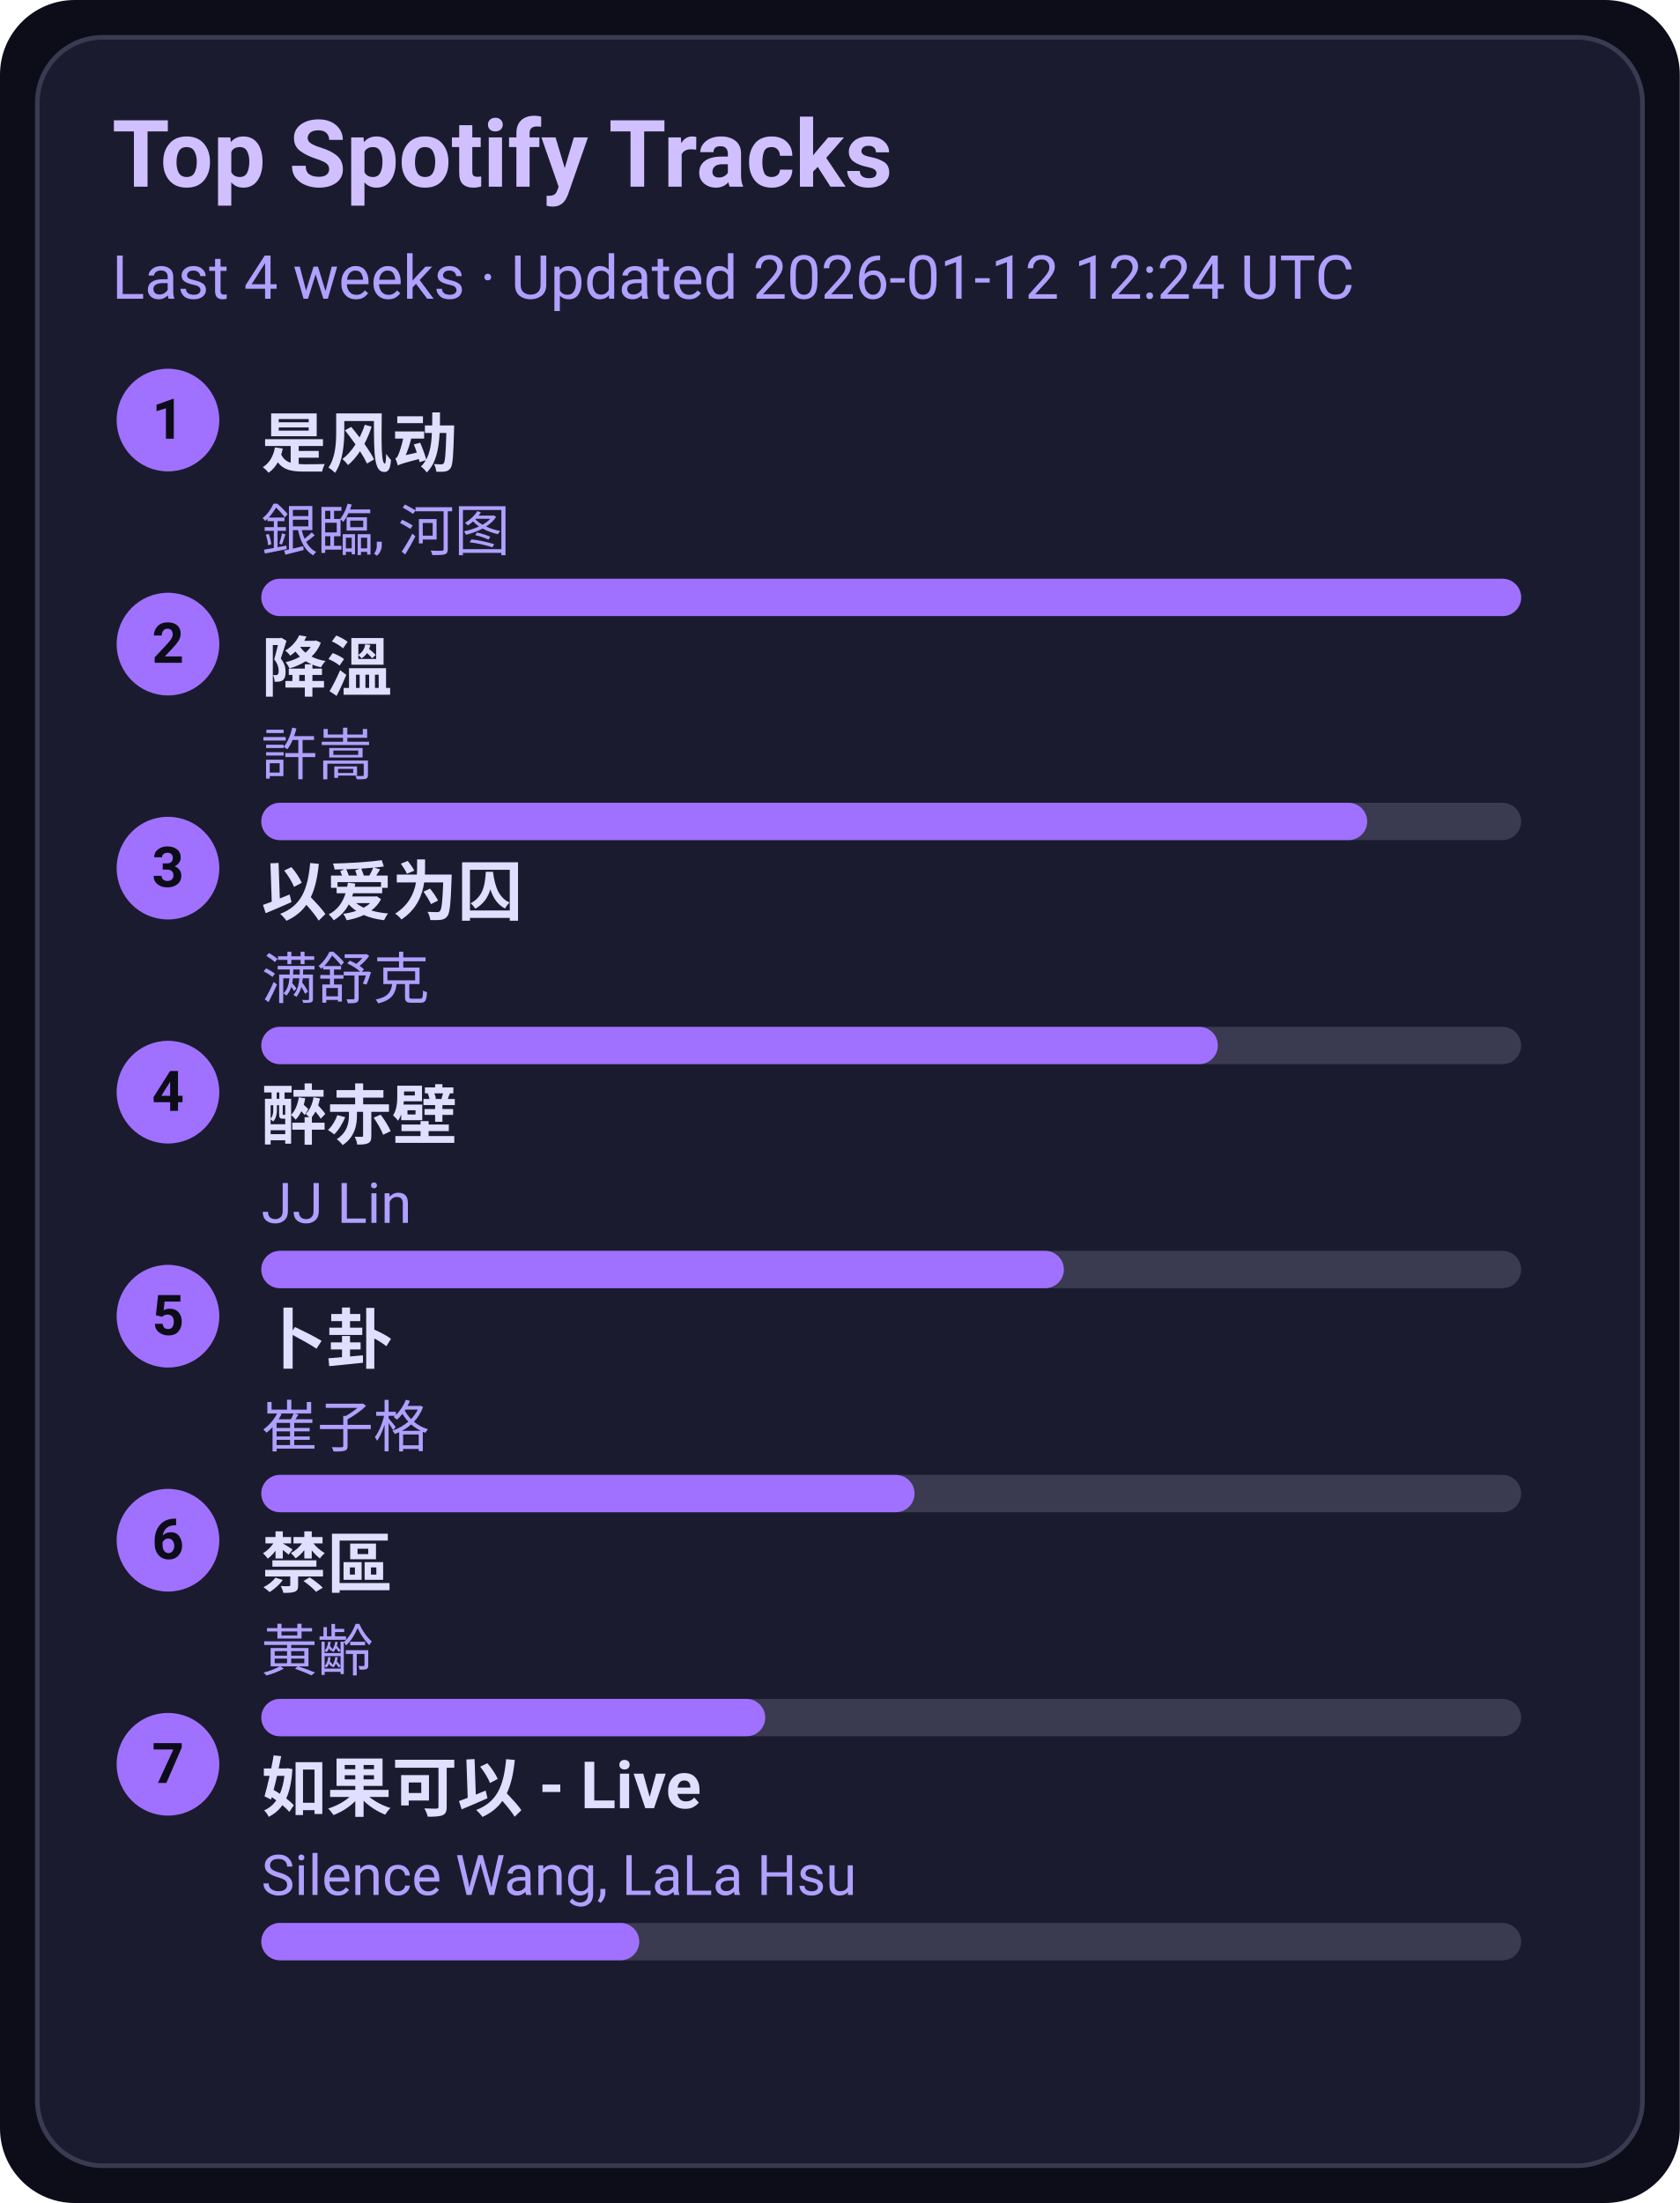
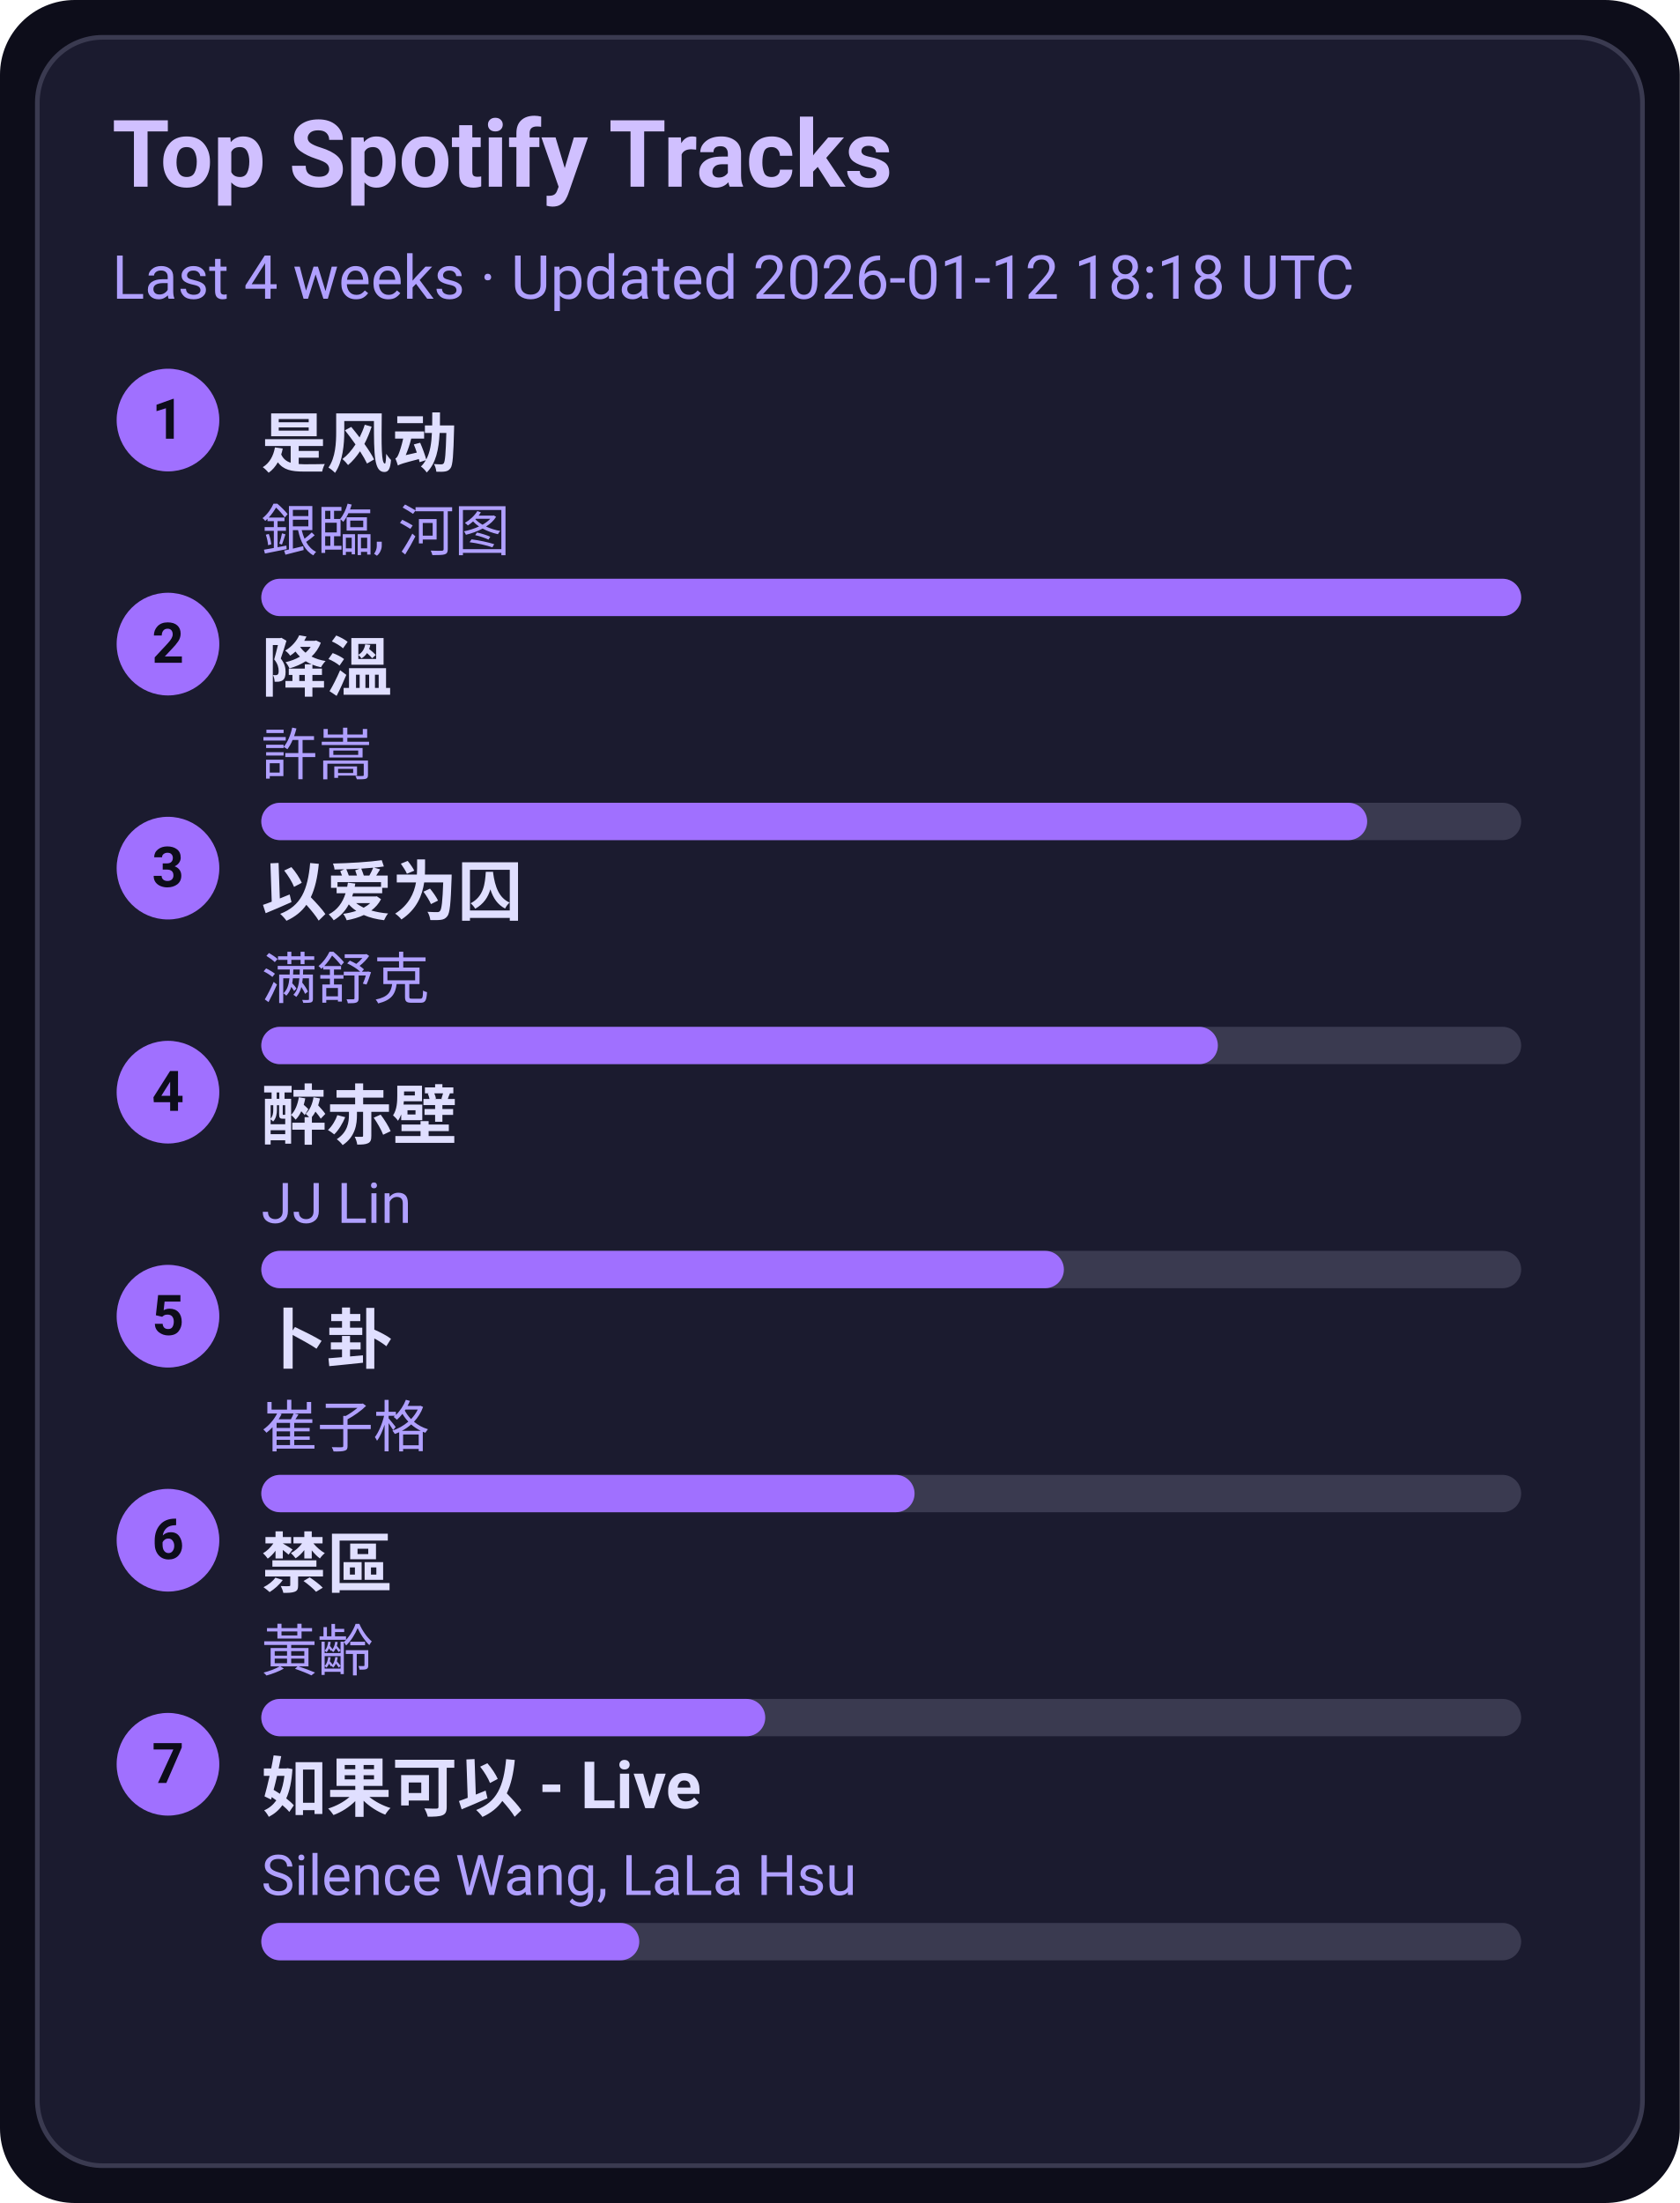
<svg xmlns="http://www.w3.org/2000/svg" width="360" height="472" viewBox="0 0 360 472">
  <style>text{font-family:-apple-system,BlinkMacSystemFont,Segoe UI,Roboto,Ubuntu,Helvetica Neue,Arial,Noto Sans,sans-serif}</style>
  <rect width="360" height="472" rx="16" fill="#0d0d1a" />
  <rect x="8" y="8" width="344" height="456" rx="14" fill="#1b1b2f" stroke="#3a3a50" />
  <text x="24" y="40" font-size="20" fill="#d0c0ff" font-weight="600">Top Spotify Tracks</text>
-   <text x="24" y="64" font-size="13" fill="#b0a0ff">Last 4 weeks · Updated 2026-01-12 12:24 UTC</text>
+   <text x="24" y="64" font-size="13" fill="#b0a0ff">Last 4 weeks · Updated 2026-01-12 18:18 UTC</text>
  <circle cx="36" cy="90" r="11" fill="#a070ff" />
  <text x="36" y="94" text-anchor="middle" font-size="12" fill="#0d0d1a" font-weight="700">1</text>
  <a href="https://open.spotify.com/track/3lePQ8c4jq7bTePsXEmslh" target="_blank" rel="noopener noreferrer">
    <text x="56" y="100" font-size="14" fill="#e0dfff" font-weight="600">是风动</text>
  </a>
  <text x="56" y="118" font-size="12" fill="#b0a0ff">銀臨, 河图</text>
  <rect x="56" y="124" width="270" height="8" rx="4" fill="#3a3a50" />
  <rect x="56" y="124" width="270" height="8" rx="4" fill="#a070ff" />
  <circle cx="36" cy="138" r="11" fill="#a070ff" />
  <text x="36" y="142" text-anchor="middle" font-size="12" fill="#0d0d1a" font-weight="700">2</text>
  <a href="https://open.spotify.com/track/2q9uhrOfyOnBa3oWR1PfYT" target="_blank" rel="noopener noreferrer">
    <text x="56" y="148" font-size="14" fill="#e0dfff" font-weight="600">降溫</text>
  </a>
  <text x="56" y="166" font-size="12" fill="#b0a0ff">許嵩</text>
  <rect x="56" y="172" width="270" height="8" rx="4" fill="#3a3a50" />
  <rect x="56" y="172" width="237" height="8" rx="4" fill="#a070ff" />
  <circle cx="36" cy="186" r="11" fill="#a070ff" />
  <text x="36" y="190" text-anchor="middle" font-size="12" fill="#0d0d1a" font-weight="700">3</text>
  <a href="https://open.spotify.com/track/0RW2LEfGQK5BaIho6sSLqf" target="_blank" rel="noopener noreferrer">
    <text x="56" y="196" font-size="14" fill="#e0dfff" font-weight="600">以爱为囚</text>
  </a>
  <text x="56" y="214" font-size="12" fill="#b0a0ff">满舒克</text>
  <rect x="56" y="220" width="270" height="8" rx="4" fill="#3a3a50" />
  <rect x="56" y="220" width="205" height="8" rx="4" fill="#a070ff" />
  <circle cx="36" cy="234" r="11" fill="#a070ff" />
  <text x="36" y="238" text-anchor="middle" font-size="12" fill="#0d0d1a" font-weight="700">4</text>
  <a href="https://open.spotify.com/track/69lAYqbyHL1A0gctdLd9WV" target="_blank" rel="noopener noreferrer">
    <text x="56" y="244" font-size="14" fill="#e0dfff" font-weight="600">醉赤壁</text>
  </a>
  <text x="56" y="262" font-size="12" fill="#b0a0ff">JJ Lin</text>
  <rect x="56" y="268" width="270" height="8" rx="4" fill="#3a3a50" />
  <rect x="56" y="268" width="172" height="8" rx="4" fill="#a070ff" />
  <circle cx="36" cy="282" r="11" fill="#a070ff" />
  <text x="36" y="286" text-anchor="middle" font-size="12" fill="#0d0d1a" font-weight="700">5</text>
  <a href="https://open.spotify.com/track/4ToeYifpQaikbYa7krOD6s" target="_blank" rel="noopener noreferrer">
    <text x="56" y="292" font-size="14" fill="#e0dfff" font-weight="600">卜卦</text>
  </a>
  <text x="56" y="310" font-size="12" fill="#b0a0ff">崔子格</text>
  <rect x="56" y="316" width="270" height="8" rx="4" fill="#3a3a50" />
  <rect x="56" y="316" width="140" height="8" rx="4" fill="#a070ff" />
  <circle cx="36" cy="330" r="11" fill="#a070ff" />
  <text x="36" y="334" text-anchor="middle" font-size="12" fill="#0d0d1a" font-weight="700">6</text>
  <a href="https://open.spotify.com/track/5HAMeMgu9hGL5a8ZwNz6cp" target="_blank" rel="noopener noreferrer">
    <text x="56" y="340" font-size="14" fill="#e0dfff" font-weight="600">禁區</text>
  </a>
  <text x="56" y="358" font-size="12" fill="#b0a0ff">黃齡</text>
  <rect x="56" y="364" width="270" height="8" rx="4" fill="#3a3a50" />
  <rect x="56" y="364" width="108" height="8" rx="4" fill="#a070ff" />
  <circle cx="36" cy="378" r="11" fill="#a070ff" />
  <text x="36" y="382" text-anchor="middle" font-size="12" fill="#0d0d1a" font-weight="700">7</text>
  <a href="https://open.spotify.com/track/6IF65dJzfmPcX7jwDegwoo" target="_blank" rel="noopener noreferrer">
    <text x="56" y="388" font-size="14" fill="#e0dfff" font-weight="600">如果可以 - Live</text>
  </a>
  <text x="56" y="406" font-size="12" fill="#b0a0ff">Silence Wang, LaLa Hsu</text>
  <rect x="56" y="412" width="270" height="8" rx="4" fill="#3a3a50" />
  <rect x="56" y="412" width="81" height="8" rx="4" fill="#a070ff" />
</svg>
